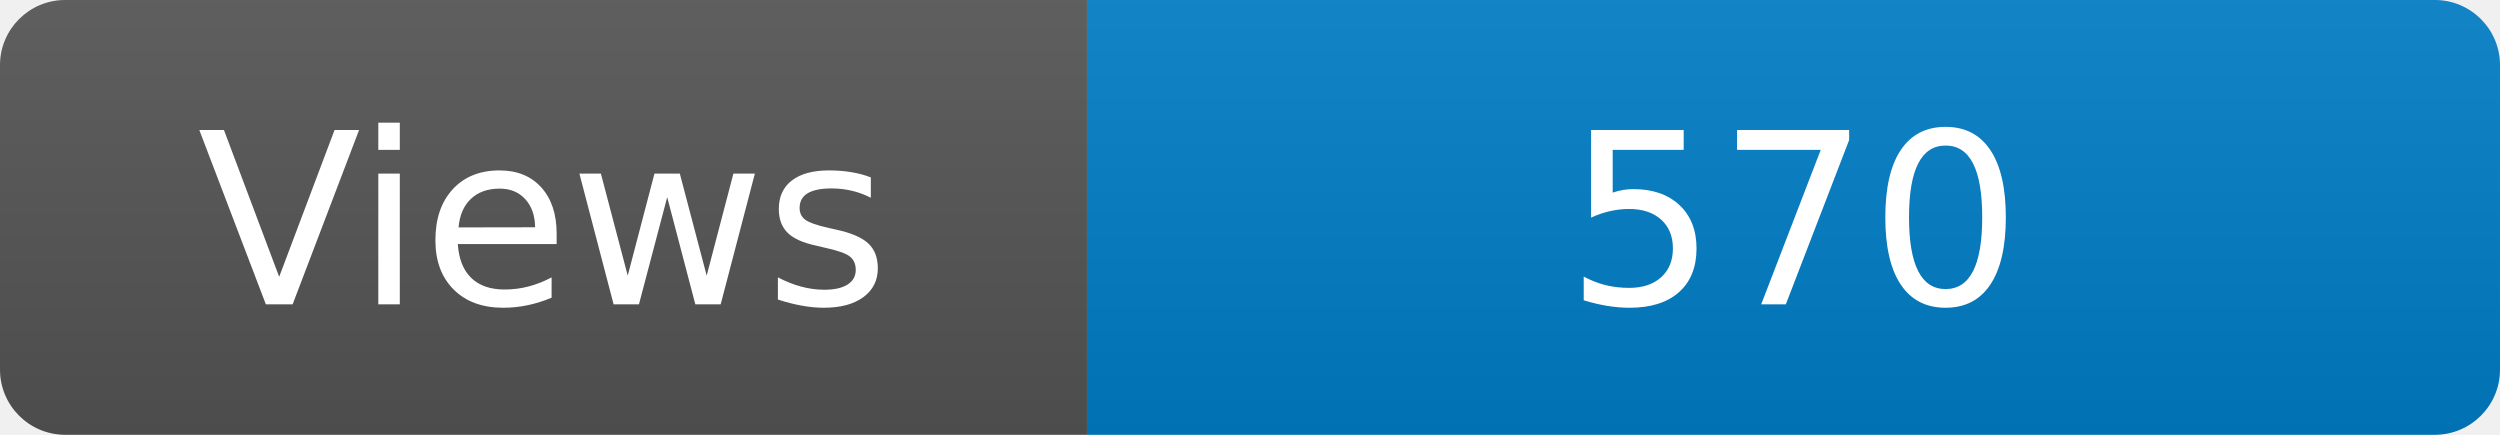
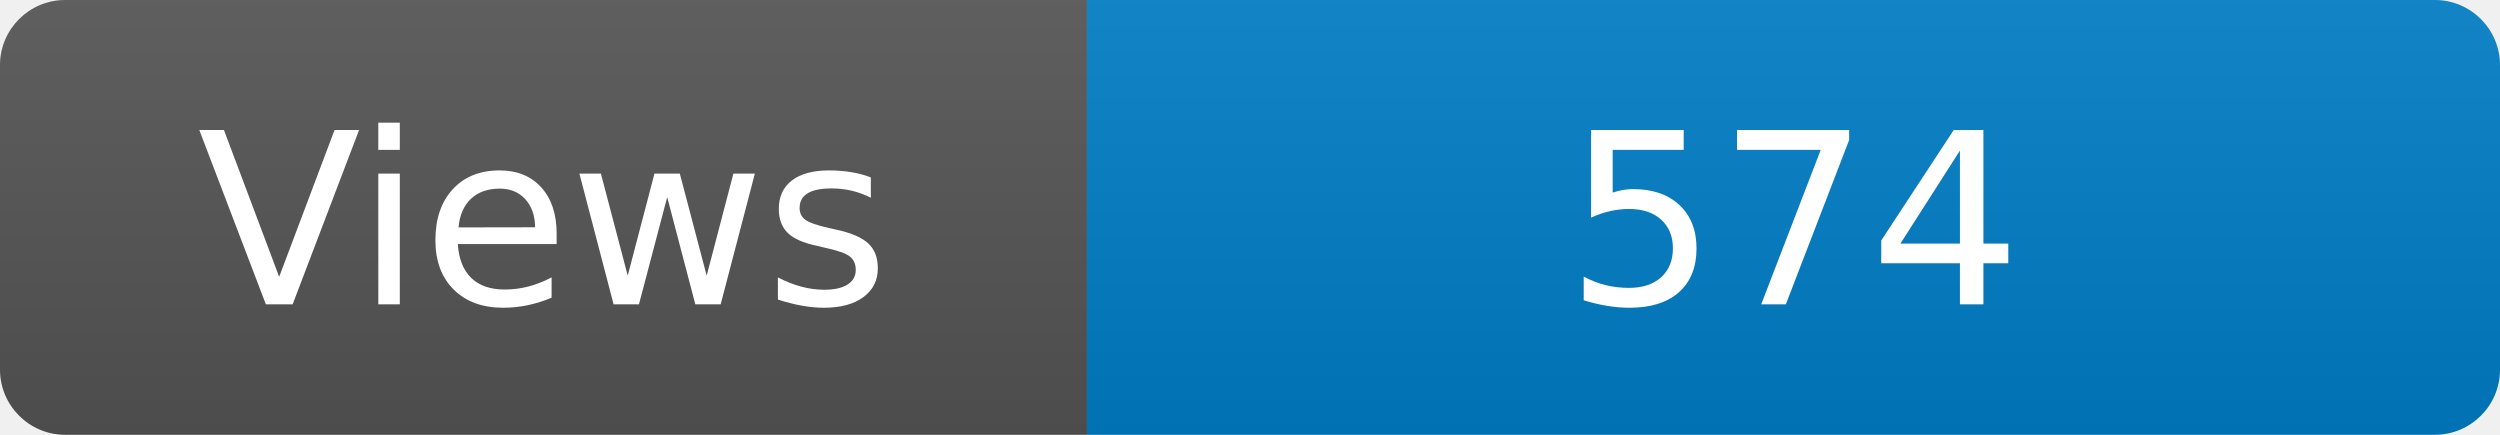
<svg xmlns="http://www.w3.org/2000/svg" width="115" height="20" role="img" aria-label="Maintained?: yes">
  <linearGradient id="s" x2="0" y2="100%">
    <stop offset="0" stop-color="#bbb" stop-opacity=".1" />
    <stop offset="1" stop-opacity=".1" />
  </linearGradient>
  <clipPath id="r">
    <rect width="115" height="20" rx="3" fill="#fff" />
  </clipPath>
  <g clip-path="url(#r)">
    <rect width="50" height="20" fill="#555" />
    <rect x="50" width="160" height="20" fill="#007ec6" />
    <rect width="115" height="20" fill="url(#s)" />
  </g>
  <g fill="#fff" text-anchor="middle" font-family="Verdana,Geneva,DejaVu Sans,sans-serif" font-size="110">
    <text x="250" y="140" transform="scale(.1)" fill="#fff">Views</text>
-     <text x="825" y="140" transform="scale(.1)" fill="#fff">570</text>
+     <text x="825" y="140" transform="scale(.1)" fill="#fff">574</text>
  </g>
</svg>
